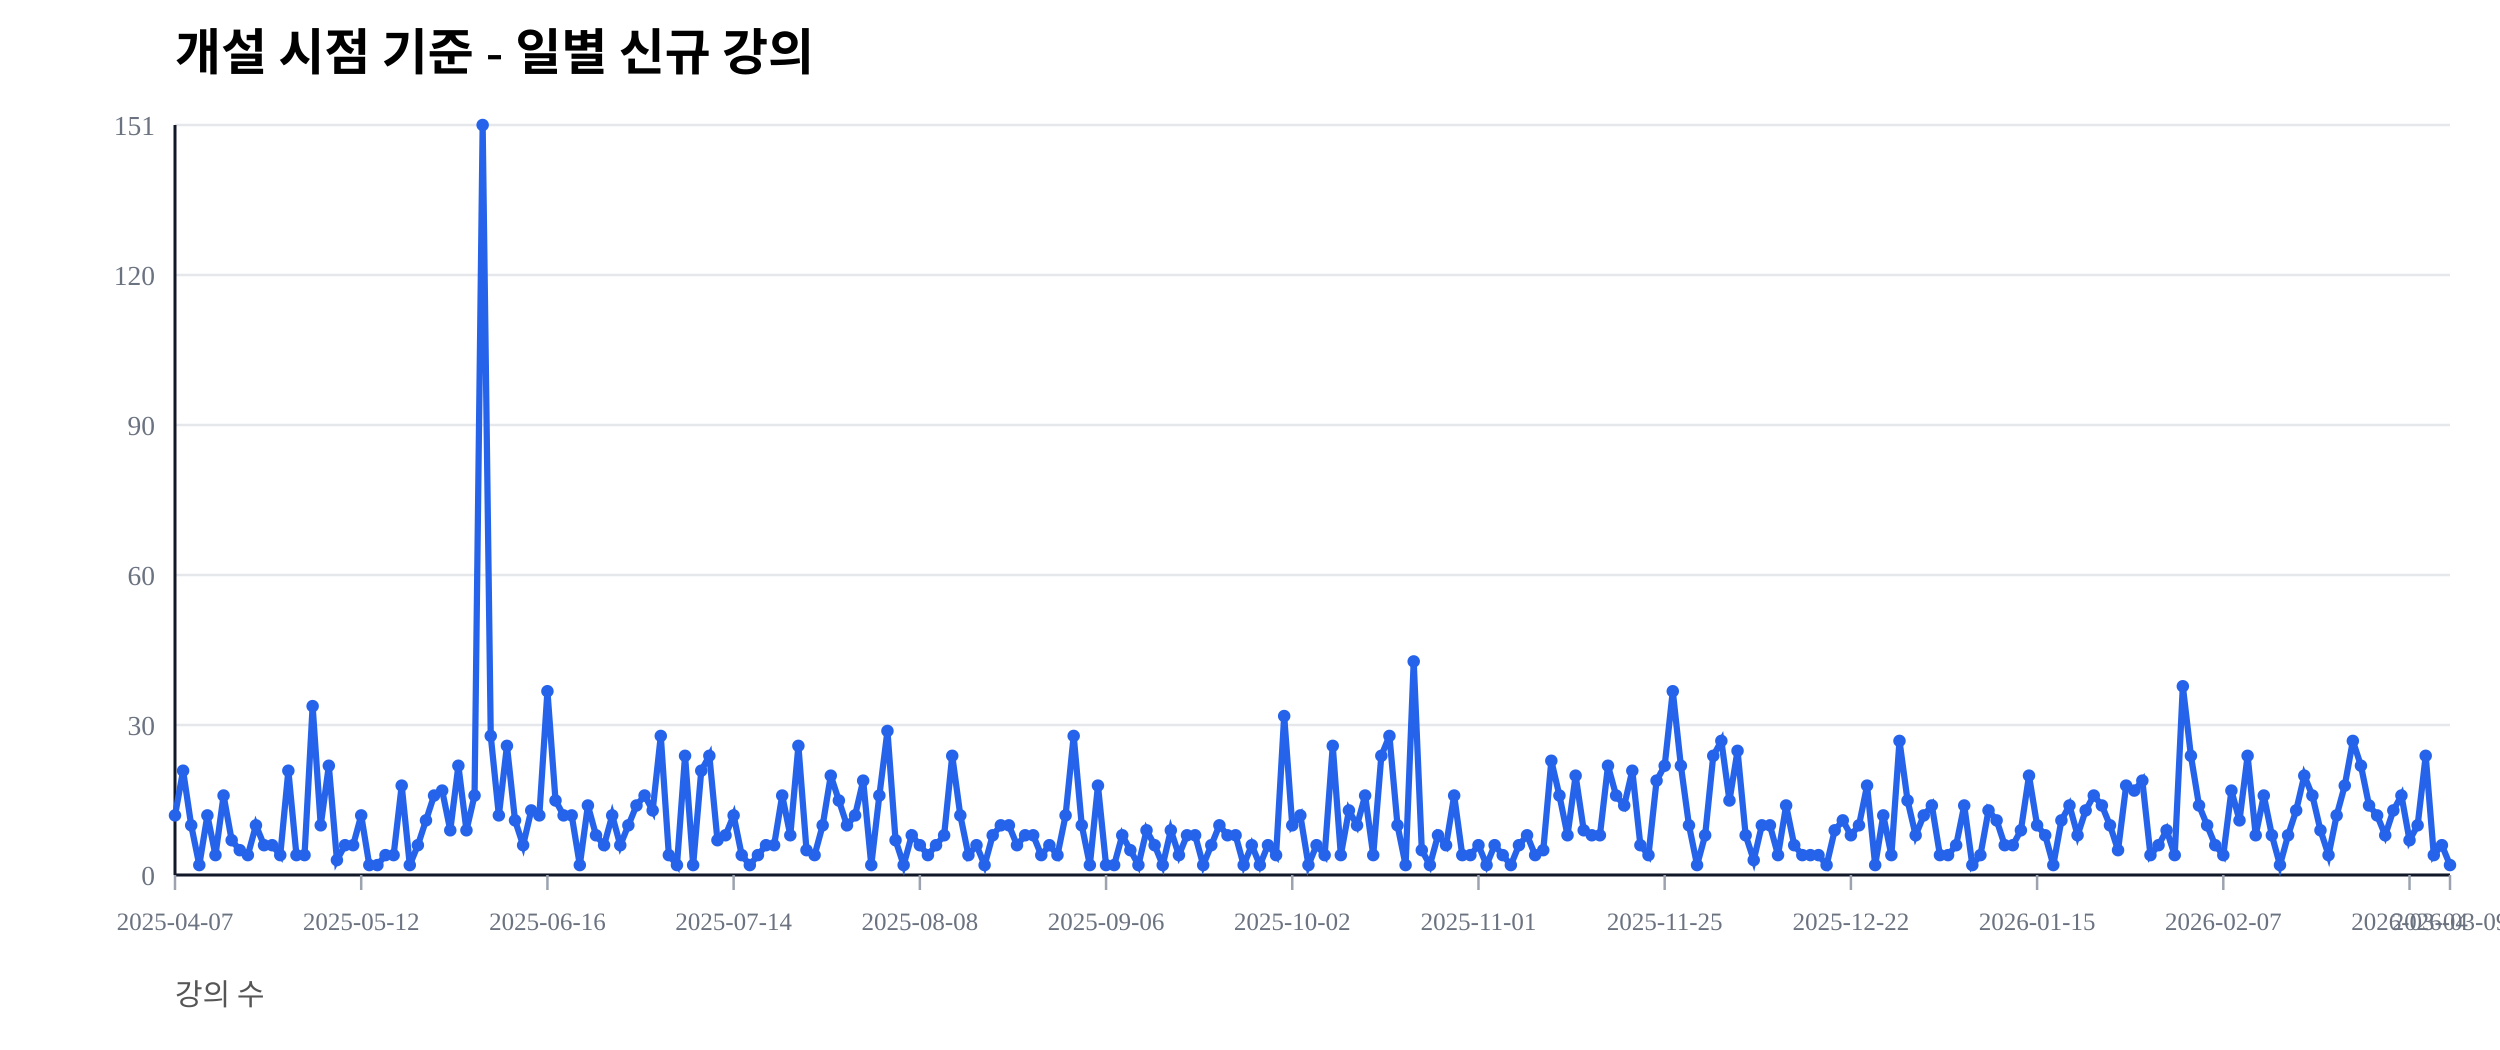
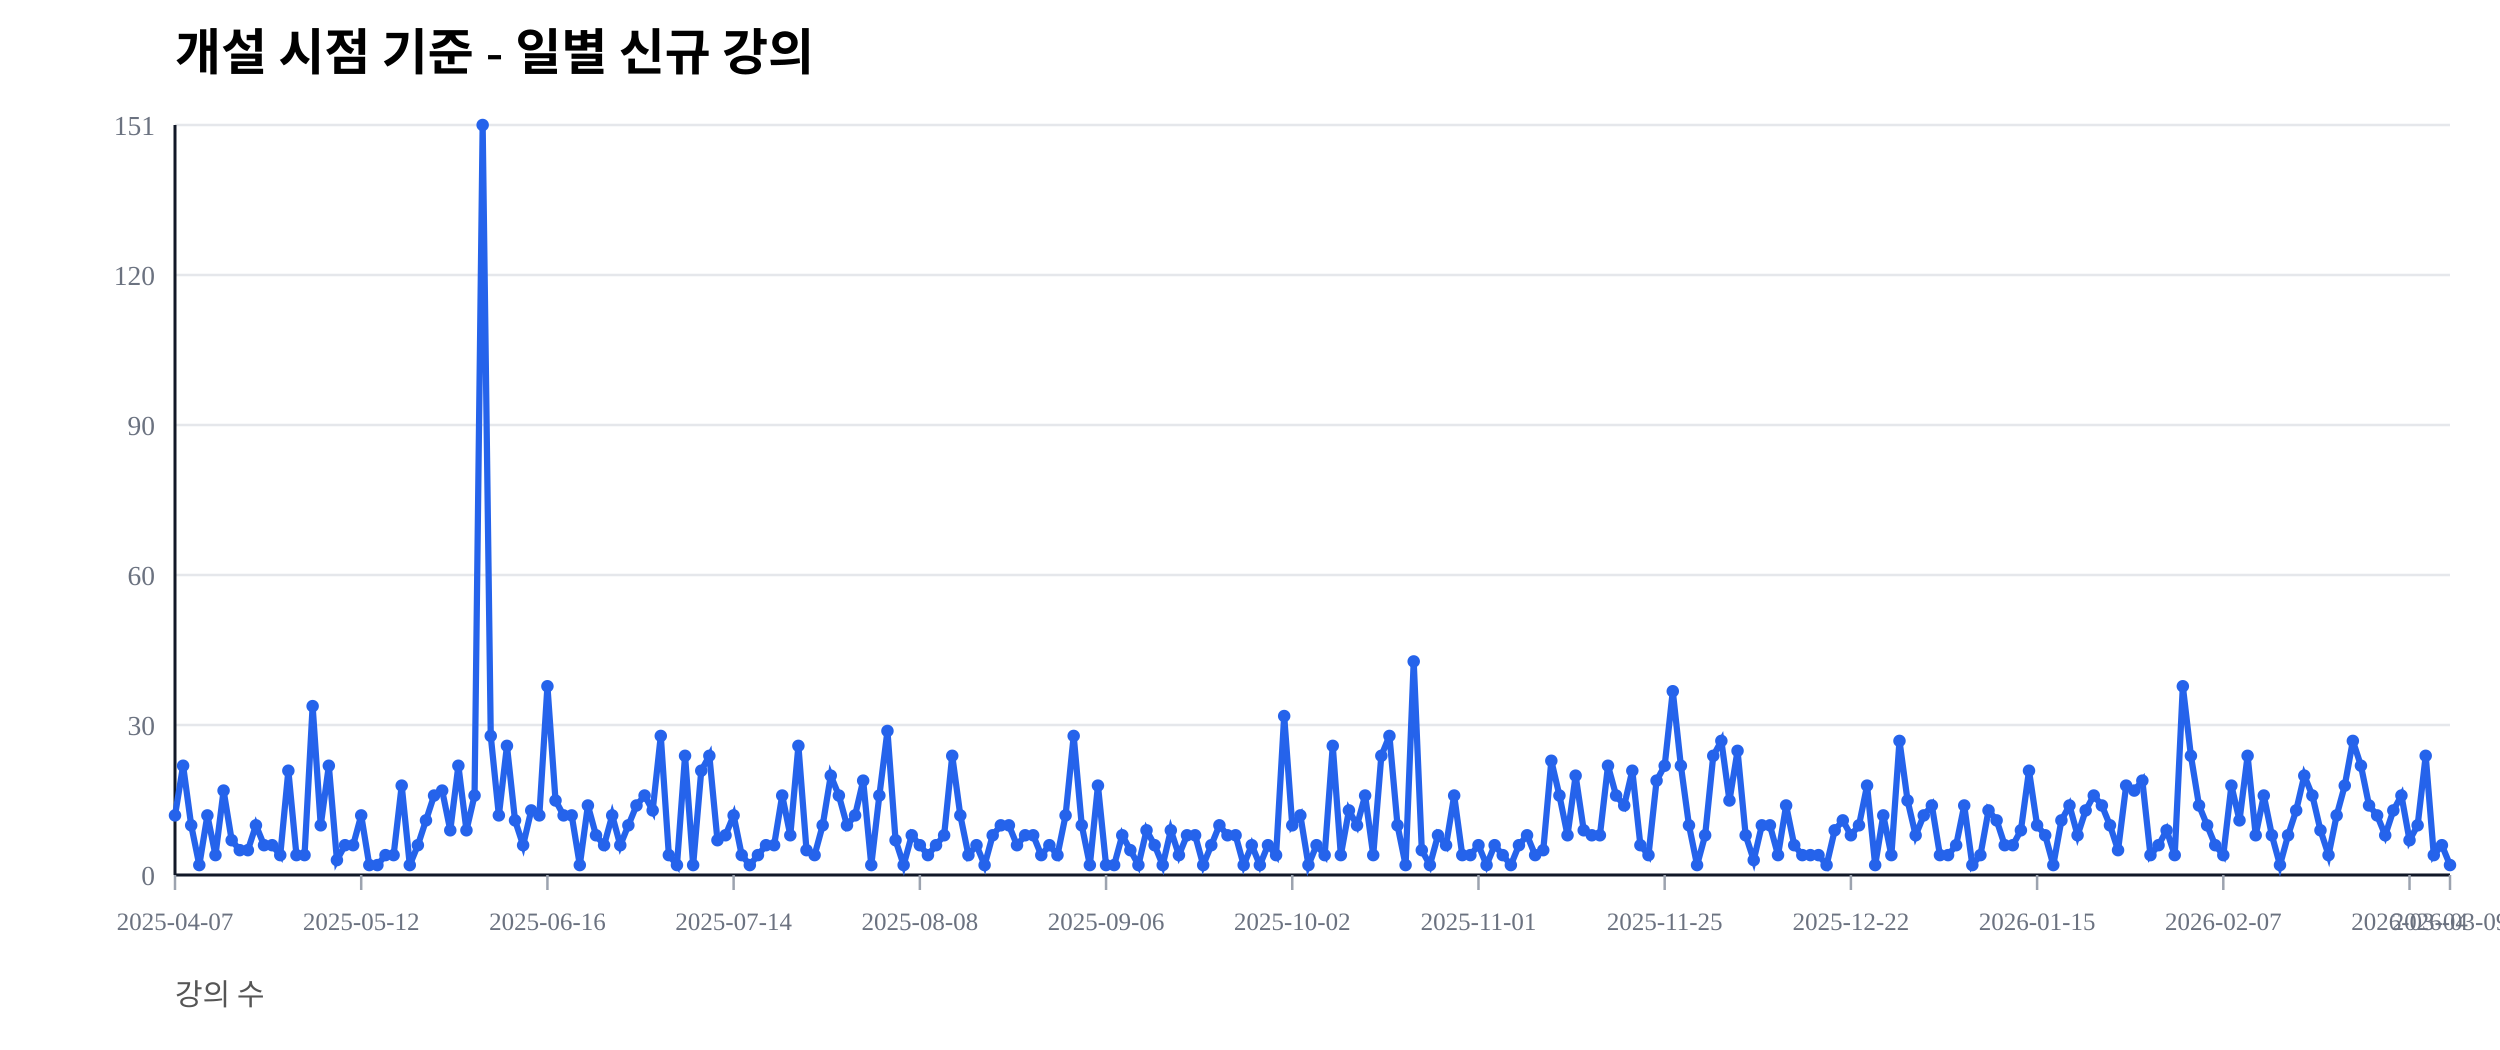
<svg xmlns="http://www.w3.org/2000/svg" width="1000" height="420" viewBox="0 0 1000 420">
  <rect width="100%" height="100%" fill="#ffffff" />
  <text x="70" y="28" font-size="20" font-weight="600">개설 시점 기준 - 일별 신규 강의</text>
  <text x="70" y="402" font-size="12" fill="#555">강의 수</text>
  <line x1="70" y1="350.00" x2="980" y2="350.00" stroke="#e5e7eb" stroke-width="1" />
  <text x="62" y="354.00" font-size="11" fill="#6b7280" text-anchor="end">0</text>
  <line x1="70" y1="290.00" x2="980" y2="290.00" stroke="#e5e7eb" stroke-width="1" />
  <text x="62" y="294.00" font-size="11" fill="#6b7280" text-anchor="end">30</text>
  <line x1="70" y1="230.00" x2="980" y2="230.00" stroke="#e5e7eb" stroke-width="1" />
  <text x="62" y="234.00" font-size="11" fill="#6b7280" text-anchor="end">60</text>
  <line x1="70" y1="170.00" x2="980" y2="170.00" stroke="#e5e7eb" stroke-width="1" />
  <text x="62" y="174.00" font-size="11" fill="#6b7280" text-anchor="end">90</text>
  <line x1="70" y1="110.00" x2="980" y2="110.00" stroke="#e5e7eb" stroke-width="1" />
  <text x="62" y="114.00" font-size="11" fill="#6b7280" text-anchor="end">120</text>
  <line x1="70" y1="50.00" x2="980" y2="50.00" stroke="#e5e7eb" stroke-width="1" />
  <text x="62" y="54.00" font-size="11" fill="#6b7280" text-anchor="end">151</text>
  <line x1="70" y1="350" x2="980" y2="350" stroke="#111827" stroke-width="1.2" />
  <line x1="70" y1="50" x2="70" y2="350" stroke="#111827" stroke-width="1.2" />
  <line x1="70.00" y1="350" x2="70.00" y2="356" stroke="#9ca3af" stroke-width="1" />
  <text x="70.00" y="372" font-size="10" fill="#6b7280" text-anchor="middle">2025-04-07</text>
  <line x1="144.48" y1="350" x2="144.48" y2="356" stroke="#9ca3af" stroke-width="1" />
  <text x="144.48" y="372" font-size="10" fill="#6b7280" text-anchor="middle">2025-05-12</text>
  <line x1="218.97" y1="350" x2="218.97" y2="356" stroke="#9ca3af" stroke-width="1" />
  <text x="218.97" y="372" font-size="10" fill="#6b7280" text-anchor="middle">2025-06-16</text>
  <line x1="293.45" y1="350" x2="293.45" y2="356" stroke="#9ca3af" stroke-width="1" />
  <text x="293.45" y="372" font-size="10" fill="#6b7280" text-anchor="middle">2025-07-14</text>
  <line x1="367.94" y1="350" x2="367.94" y2="356" stroke="#9ca3af" stroke-width="1" />
  <text x="367.94" y="372" font-size="10" fill="#6b7280" text-anchor="middle">2025-08-08</text>
  <line x1="442.42" y1="350" x2="442.42" y2="356" stroke="#9ca3af" stroke-width="1" />
  <text x="442.42" y="372" font-size="10" fill="#6b7280" text-anchor="middle">2025-09-06</text>
  <line x1="516.90" y1="350" x2="516.90" y2="356" stroke="#9ca3af" stroke-width="1" />
  <text x="516.90" y="372" font-size="10" fill="#6b7280" text-anchor="middle">2025-10-02</text>
  <line x1="591.39" y1="350" x2="591.39" y2="356" stroke="#9ca3af" stroke-width="1" />
  <text x="591.39" y="372" font-size="10" fill="#6b7280" text-anchor="middle">2025-11-01</text>
  <line x1="665.87" y1="350" x2="665.87" y2="356" stroke="#9ca3af" stroke-width="1" />
  <text x="665.87" y="372" font-size="10" fill="#6b7280" text-anchor="middle">2025-11-25</text>
  <line x1="740.36" y1="350" x2="740.36" y2="356" stroke="#9ca3af" stroke-width="1" />
  <text x="740.36" y="372" font-size="10" fill="#6b7280" text-anchor="middle">2025-12-22</text>
  <line x1="814.84" y1="350" x2="814.84" y2="356" stroke="#9ca3af" stroke-width="1" />
  <text x="814.84" y="372" font-size="10" fill="#6b7280" text-anchor="middle">2026-01-15</text>
  <line x1="889.32" y1="350" x2="889.32" y2="356" stroke="#9ca3af" stroke-width="1" />
  <text x="889.32" y="372" font-size="10" fill="#6b7280" text-anchor="middle">2026-02-07</text>
  <line x1="963.81" y1="350" x2="963.81" y2="356" stroke="#9ca3af" stroke-width="1" />
  <text x="963.81" y="372" font-size="10" fill="#6b7280" text-anchor="middle">2026-03-04</text>
  <line x1="980.00" y1="350" x2="980.00" y2="356" stroke="#9ca3af" stroke-width="1" />
  <text x="980.00" y="372" font-size="10" fill="#6b7280" text-anchor="middle">2026-03-09</text>
-   <polyline fill="none" stroke="#2563eb" stroke-width="2.5" points="70.00,326.16 73.24,308.28 76.48,330.13 79.72,346.03 82.95,326.16 86.19,342.05 89.43,318.21 92.67,336.09 95.91,340.07 99.15,342.05 102.38,330.13 105.62,338.08 108.86,338.08 112.10,342.05 115.34,308.28 118.58,342.05 121.81,342.05 125.05,282.45 128.29,330.13 131.53,306.29 134.77,344.04 138.01,338.08 141.25,338.08 144.48,326.16 147.72,346.03 150.96,346.03 154.20,342.05 157.44,342.05 160.68,314.24 163.91,346.03 167.15,338.08 170.39,328.15 173.63,318.21 176.87,316.23 180.11,332.12 183.35,306.29 186.58,332.12 189.82,318.21 193.06,50.00 196.30,294.37 199.54,326.16 202.78,298.34 206.01,328.15 209.25,338.08 212.49,324.17 215.73,326.16 218.97,276.49 222.21,320.20 225.44,326.16 228.68,326.16 231.92,346.03 235.16,322.19 238.40,334.11 241.64,338.08 244.88,326.16 248.11,338.08 251.35,330.13 254.59,322.19 257.83,318.21 261.07,324.17 264.31,294.37 267.54,342.05 270.78,346.03 274.02,302.32 277.26,346.03 280.50,308.28 283.74,302.32 286.98,336.09 290.21,334.11 293.45,326.16 296.69,342.05 299.93,346.03 303.17,342.05 306.41,338.08 309.64,338.08 312.88,318.21 316.12,334.11 319.36,298.34 322.60,340.07 325.84,342.05 329.07,330.13 332.31,310.26 335.55,320.20 338.79,330.13 342.03,326.16 345.27,312.25 348.51,346.03 351.74,318.21 354.98,292.38 358.22,336.09 361.46,346.03 364.70,334.11 367.94,338.08 371.17,342.05 374.41,338.08 377.65,334.11 380.89,302.32 384.13,326.16 387.37,342.05 390.60,338.08 393.84,346.03 397.08,334.11 400.32,330.13 403.56,330.13 406.80,338.08 410.04,334.11 413.27,334.11 416.51,342.05 419.75,338.08 422.99,342.05 426.23,326.16 429.47,294.37 432.70,330.13 435.94,346.03 439.18,314.24 442.42,346.03 445.66,346.03 448.90,334.11 452.14,340.07 455.37,346.03 458.61,332.12 461.85,338.08 465.09,346.03 468.33,332.12 471.57,342.05 474.80,334.11 478.04,334.11 481.28,346.03 484.52,338.08 487.76,330.13 491.00,334.11 494.23,334.11 497.47,346.03 500.71,338.08 503.95,346.03 507.19,338.08 510.43,342.05 513.67,286.42 516.90,330.13 520.14,326.16 523.38,346.03 526.62,338.08 529.86,342.05 533.10,298.34 536.33,342.05 539.57,324.17 542.81,330.13 546.05,318.21 549.29,342.05 552.53,302.32 555.77,294.37 559.00,330.13 562.24,346.03 565.48,264.57 568.72,340.07 571.96,346.03 575.20,334.11 578.43,338.08 581.67,318.21 584.91,342.05 588.15,342.05 591.39,338.08 594.63,346.03 597.86,338.08 601.10,342.05 604.34,346.03 607.58,338.08 610.82,334.11 614.06,342.05 617.30,340.07 620.53,304.30 623.77,318.21 627.01,334.11 630.25,310.26 633.49,332.12 636.73,334.11 639.96,334.11 643.20,306.29 646.44,318.21 649.68,322.19 652.92,308.28 656.16,338.08 659.40,342.05 662.63,312.25 665.87,306.29 669.11,276.49 672.35,306.29 675.59,330.13 678.83,346.03 682.06,334.11 685.30,302.32 688.54,296.36 691.78,320.20 695.02,300.33 698.26,334.11 701.49,344.04 704.73,330.13 707.97,330.13 711.21,342.05 714.45,322.19 717.69,338.08 720.93,342.05 724.16,342.05 727.40,342.05 730.64,346.03 733.88,332.12 737.12,328.15 740.36,334.11 743.59,330.13 746.83,314.24 750.07,346.03 753.31,326.16 756.55,342.05 759.79,296.36 763.02,320.20 766.26,334.11 769.50,326.16 772.74,322.19 775.98,342.05 779.22,342.05 782.46,338.08 785.69,322.19 788.93,346.03 792.17,342.05 795.41,324.17 798.65,328.15 801.89,338.08 805.12,338.08 808.36,332.12 811.60,310.26 814.84,330.13 818.08,334.11 821.32,346.03 824.56,328.15 827.79,322.19 831.03,334.11 834.27,324.17 837.51,318.21 840.75,322.19 843.99,330.13 847.22,340.07 850.46,314.24 853.70,316.23 856.94,312.25 860.18,342.05 863.42,338.08 866.65,332.12 869.89,342.05 873.13,274.50 876.37,302.32 879.61,322.19 882.85,330.13 886.09,338.08 889.32,342.05 892.56,316.23 895.80,328.15 899.04,302.32 902.28,334.11 905.52,318.21 908.75,334.11 911.99,346.03 915.23,334.11 918.47,324.17 921.71,310.26 924.95,318.21 928.19,332.12 931.42,342.05 934.66,326.16 937.90,314.24 941.14,296.36 944.38,306.29 947.62,322.19 950.85,326.16 954.09,334.11 957.33,324.17 960.57,318.21 963.81,336.09 967.05,330.13 970.28,302.32 973.52,342.05 976.76,338.08 980.00,346.03" />
+   <polyline fill="none" stroke="#2563eb" stroke-width="2.5" points="70.00,326.16 73.24,306.29 76.48,330.13 79.72,346.03 82.95,326.16 86.19,342.05 89.43,316.23 92.67,336.09 95.91,340.07 99.15,340.07 102.38,330.13 105.62,338.08 108.86,338.08 112.10,342.05 115.34,308.28 118.58,342.05 121.81,342.05 125.05,282.45 128.29,330.13 131.53,306.29 134.77,344.04 138.01,338.08 141.25,338.08 144.48,326.16 147.72,346.03 150.96,346.03 154.20,342.05 157.44,342.05 160.68,314.24 163.91,346.03 167.15,338.08 170.39,328.15 173.63,318.21 176.87,316.23 180.11,332.12 183.35,306.29 186.58,332.12 189.82,318.21 193.06,50.00 196.30,294.37 199.54,326.16 202.78,298.34 206.01,328.15 209.25,338.08 212.49,324.17 215.73,326.16 218.97,274.50 222.21,320.20 225.44,326.16 228.68,326.16 231.92,346.03 235.16,322.19 238.40,334.11 241.64,338.08 244.88,326.16 248.11,338.08 251.35,330.13 254.59,322.19 257.83,318.21 261.07,324.17 264.31,294.37 267.54,342.05 270.78,346.03 274.02,302.32 277.26,346.03 280.50,308.28 283.74,302.32 286.98,336.09 290.21,334.11 293.45,326.16 296.69,342.05 299.93,346.03 303.17,342.05 306.41,338.08 309.64,338.08 312.88,318.21 316.12,334.11 319.36,298.34 322.60,340.07 325.84,342.05 329.07,330.13 332.31,310.26 335.55,318.21 338.79,330.13 342.03,326.16 345.27,312.25 348.51,346.03 351.74,318.21 354.98,292.38 358.22,336.09 361.46,346.03 364.70,334.11 367.94,338.08 371.17,342.05 374.41,338.08 377.65,334.11 380.89,302.32 384.13,326.16 387.37,342.05 390.60,338.08 393.84,346.03 397.08,334.11 400.32,330.13 403.56,330.13 406.80,338.08 410.04,334.11 413.27,334.11 416.51,342.05 419.75,338.08 422.99,342.05 426.23,326.16 429.47,294.37 432.70,330.13 435.94,346.03 439.18,314.24 442.42,346.03 445.66,346.03 448.90,334.11 452.14,340.07 455.37,346.03 458.61,332.12 461.85,338.08 465.09,346.03 468.33,332.12 471.57,342.05 474.80,334.11 478.04,334.11 481.28,346.03 484.52,338.08 487.76,330.13 491.00,334.11 494.23,334.11 497.47,346.03 500.71,338.08 503.95,346.03 507.19,338.08 510.43,342.05 513.67,286.42 516.90,330.13 520.14,326.16 523.38,346.03 526.62,338.08 529.86,342.05 533.10,298.34 536.33,342.05 539.57,324.17 542.81,330.13 546.05,318.21 549.29,342.05 552.53,302.32 555.77,294.37 559.00,330.13 562.24,346.03 565.48,264.57 568.72,340.07 571.96,346.03 575.20,334.11 578.43,338.08 581.67,318.21 584.91,342.05 588.15,342.05 591.39,338.08 594.63,346.03 597.86,338.08 601.10,342.05 604.34,346.03 607.58,338.08 610.82,334.11 614.06,342.05 617.30,340.07 620.53,304.30 623.77,318.21 627.01,334.11 630.25,310.26 633.49,332.12 636.73,334.11 639.96,334.11 643.20,306.29 646.44,318.21 649.68,322.19 652.92,308.28 656.16,338.08 659.40,342.05 662.63,312.25 665.87,306.29 669.11,276.49 672.35,306.29 675.59,330.13 678.83,346.03 682.06,334.11 685.30,302.32 688.54,296.36 691.78,320.20 695.02,300.33 698.26,334.11 701.49,344.04 704.73,330.13 707.97,330.13 711.21,342.05 714.45,322.19 717.69,338.08 720.93,342.05 724.16,342.05 727.40,342.05 730.64,346.03 733.88,332.12 737.12,328.15 740.36,334.11 743.59,330.13 746.83,314.24 750.07,346.03 753.31,326.16 756.55,342.05 759.79,296.36 763.02,320.20 766.26,334.11 769.50,326.16 772.74,322.19 775.98,342.05 779.22,342.05 782.46,338.08 785.69,322.19 788.93,346.03 792.17,342.05 795.41,324.17 798.65,328.15 801.89,338.08 805.12,338.08 808.36,332.12 811.60,308.28 814.84,330.13 818.08,334.11 821.32,346.03 824.56,328.15 827.79,322.19 831.03,334.11 834.27,324.17 837.51,318.21 840.75,322.19 843.99,330.13 847.22,340.07 850.46,314.24 853.70,316.23 856.94,312.25 860.18,342.05 863.42,338.08 866.65,332.12 869.89,342.05 873.13,274.50 876.37,302.32 879.61,322.19 882.85,330.13 886.09,338.08 889.32,342.05 892.56,314.24 895.80,328.15 899.04,302.32 902.28,334.11 905.52,318.21 908.75,334.11 911.99,346.03 915.23,334.11 918.47,324.17 921.71,310.26 924.95,318.21 928.19,332.12 931.42,342.05 934.66,326.16 937.90,314.24 941.14,296.36 944.38,306.29 947.62,322.19 950.85,326.16 954.09,334.11 957.33,324.17 960.57,318.21 963.81,336.09 967.05,330.13 970.28,302.32 973.52,342.05 976.76,338.08 980.00,346.03" />
  <circle cx="70.00" cy="326.16" r="2.5" fill="#2563eb" />
-   <circle cx="73.24" cy="308.28" r="2.5" fill="#2563eb" />
+   <circle cx="73.24" cy="306.29" r="2.5" fill="#2563eb" />
  <circle cx="76.48" cy="330.13" r="2.5" fill="#2563eb" />
  <circle cx="79.72" cy="346.03" r="2.5" fill="#2563eb" />
  <circle cx="82.95" cy="326.16" r="2.5" fill="#2563eb" />
  <circle cx="86.19" cy="342.05" r="2.5" fill="#2563eb" />
-   <circle cx="89.43" cy="318.21" r="2.5" fill="#2563eb" />
+   <circle cx="89.43" cy="316.23" r="2.5" fill="#2563eb" />
  <circle cx="92.67" cy="336.09" r="2.5" fill="#2563eb" />
  <circle cx="95.91" cy="340.07" r="2.5" fill="#2563eb" />
-   <circle cx="99.15" cy="342.05" r="2.5" fill="#2563eb" />
+   <circle cx="99.15" cy="340.07" r="2.5" fill="#2563eb" />
  <circle cx="102.38" cy="330.13" r="2.5" fill="#2563eb" />
  <circle cx="105.62" cy="338.08" r="2.5" fill="#2563eb" />
  <circle cx="108.86" cy="338.08" r="2.5" fill="#2563eb" />
  <circle cx="112.10" cy="342.05" r="2.5" fill="#2563eb" />
  <circle cx="115.34" cy="308.28" r="2.5" fill="#2563eb" />
  <circle cx="118.58" cy="342.05" r="2.5" fill="#2563eb" />
  <circle cx="121.81" cy="342.05" r="2.5" fill="#2563eb" />
  <circle cx="125.05" cy="282.45" r="2.5" fill="#2563eb" />
  <circle cx="128.29" cy="330.13" r="2.5" fill="#2563eb" />
  <circle cx="131.53" cy="306.29" r="2.5" fill="#2563eb" />
  <circle cx="134.77" cy="344.04" r="2.5" fill="#2563eb" />
  <circle cx="138.01" cy="338.08" r="2.5" fill="#2563eb" />
  <circle cx="141.25" cy="338.08" r="2.5" fill="#2563eb" />
  <circle cx="144.48" cy="326.16" r="2.5" fill="#2563eb" />
  <circle cx="147.72" cy="346.03" r="2.5" fill="#2563eb" />
  <circle cx="150.96" cy="346.03" r="2.5" fill="#2563eb" />
  <circle cx="154.20" cy="342.05" r="2.5" fill="#2563eb" />
  <circle cx="157.44" cy="342.05" r="2.5" fill="#2563eb" />
  <circle cx="160.68" cy="314.24" r="2.5" fill="#2563eb" />
  <circle cx="163.91" cy="346.03" r="2.5" fill="#2563eb" />
  <circle cx="167.15" cy="338.08" r="2.5" fill="#2563eb" />
  <circle cx="170.39" cy="328.15" r="2.5" fill="#2563eb" />
  <circle cx="173.63" cy="318.21" r="2.5" fill="#2563eb" />
  <circle cx="176.87" cy="316.23" r="2.5" fill="#2563eb" />
  <circle cx="180.11" cy="332.12" r="2.5" fill="#2563eb" />
  <circle cx="183.35" cy="306.29" r="2.5" fill="#2563eb" />
  <circle cx="186.58" cy="332.12" r="2.5" fill="#2563eb" />
  <circle cx="189.82" cy="318.21" r="2.5" fill="#2563eb" />
  <circle cx="193.06" cy="50.00" r="2.5" fill="#2563eb" />
  <circle cx="196.30" cy="294.37" r="2.5" fill="#2563eb" />
  <circle cx="199.54" cy="326.16" r="2.5" fill="#2563eb" />
  <circle cx="202.78" cy="298.34" r="2.5" fill="#2563eb" />
  <circle cx="206.01" cy="328.15" r="2.5" fill="#2563eb" />
  <circle cx="209.25" cy="338.08" r="2.5" fill="#2563eb" />
  <circle cx="212.49" cy="324.17" r="2.5" fill="#2563eb" />
  <circle cx="215.73" cy="326.16" r="2.5" fill="#2563eb" />
-   <circle cx="218.97" cy="276.49" r="2.5" fill="#2563eb" />
+   <circle cx="218.97" cy="274.50" r="2.5" fill="#2563eb" />
  <circle cx="222.21" cy="320.20" r="2.5" fill="#2563eb" />
  <circle cx="225.44" cy="326.16" r="2.5" fill="#2563eb" />
  <circle cx="228.68" cy="326.16" r="2.5" fill="#2563eb" />
  <circle cx="231.92" cy="346.03" r="2.5" fill="#2563eb" />
  <circle cx="235.16" cy="322.19" r="2.5" fill="#2563eb" />
  <circle cx="238.40" cy="334.11" r="2.5" fill="#2563eb" />
  <circle cx="241.64" cy="338.08" r="2.5" fill="#2563eb" />
  <circle cx="244.88" cy="326.16" r="2.5" fill="#2563eb" />
  <circle cx="248.11" cy="338.08" r="2.5" fill="#2563eb" />
  <circle cx="251.35" cy="330.13" r="2.5" fill="#2563eb" />
  <circle cx="254.59" cy="322.19" r="2.5" fill="#2563eb" />
  <circle cx="257.83" cy="318.21" r="2.5" fill="#2563eb" />
  <circle cx="261.07" cy="324.17" r="2.5" fill="#2563eb" />
  <circle cx="264.31" cy="294.37" r="2.5" fill="#2563eb" />
  <circle cx="267.54" cy="342.05" r="2.5" fill="#2563eb" />
  <circle cx="270.78" cy="346.03" r="2.5" fill="#2563eb" />
  <circle cx="274.02" cy="302.32" r="2.5" fill="#2563eb" />
  <circle cx="277.26" cy="346.03" r="2.5" fill="#2563eb" />
  <circle cx="280.50" cy="308.28" r="2.5" fill="#2563eb" />
  <circle cx="283.74" cy="302.32" r="2.5" fill="#2563eb" />
  <circle cx="286.98" cy="336.09" r="2.5" fill="#2563eb" />
  <circle cx="290.21" cy="334.11" r="2.5" fill="#2563eb" />
  <circle cx="293.45" cy="326.16" r="2.5" fill="#2563eb" />
  <circle cx="296.69" cy="342.05" r="2.5" fill="#2563eb" />
  <circle cx="299.93" cy="346.03" r="2.5" fill="#2563eb" />
  <circle cx="303.17" cy="342.05" r="2.5" fill="#2563eb" />
  <circle cx="306.41" cy="338.08" r="2.5" fill="#2563eb" />
  <circle cx="309.64" cy="338.08" r="2.5" fill="#2563eb" />
  <circle cx="312.88" cy="318.21" r="2.5" fill="#2563eb" />
  <circle cx="316.12" cy="334.11" r="2.5" fill="#2563eb" />
  <circle cx="319.36" cy="298.34" r="2.5" fill="#2563eb" />
  <circle cx="322.60" cy="340.07" r="2.5" fill="#2563eb" />
  <circle cx="325.84" cy="342.05" r="2.5" fill="#2563eb" />
  <circle cx="329.07" cy="330.13" r="2.5" fill="#2563eb" />
  <circle cx="332.31" cy="310.26" r="2.5" fill="#2563eb" />
-   <circle cx="335.55" cy="320.20" r="2.5" fill="#2563eb" />
+   <circle cx="335.55" cy="318.21" r="2.5" fill="#2563eb" />
  <circle cx="338.79" cy="330.13" r="2.5" fill="#2563eb" />
  <circle cx="342.03" cy="326.16" r="2.5" fill="#2563eb" />
  <circle cx="345.27" cy="312.25" r="2.5" fill="#2563eb" />
  <circle cx="348.51" cy="346.03" r="2.5" fill="#2563eb" />
  <circle cx="351.74" cy="318.21" r="2.5" fill="#2563eb" />
  <circle cx="354.98" cy="292.38" r="2.5" fill="#2563eb" />
  <circle cx="358.22" cy="336.09" r="2.5" fill="#2563eb" />
  <circle cx="361.46" cy="346.03" r="2.5" fill="#2563eb" />
  <circle cx="364.70" cy="334.11" r="2.5" fill="#2563eb" />
  <circle cx="367.94" cy="338.08" r="2.5" fill="#2563eb" />
  <circle cx="371.17" cy="342.05" r="2.5" fill="#2563eb" />
  <circle cx="374.41" cy="338.08" r="2.5" fill="#2563eb" />
  <circle cx="377.65" cy="334.11" r="2.5" fill="#2563eb" />
  <circle cx="380.89" cy="302.32" r="2.5" fill="#2563eb" />
  <circle cx="384.13" cy="326.16" r="2.5" fill="#2563eb" />
  <circle cx="387.37" cy="342.05" r="2.5" fill="#2563eb" />
  <circle cx="390.60" cy="338.08" r="2.5" fill="#2563eb" />
  <circle cx="393.84" cy="346.03" r="2.5" fill="#2563eb" />
  <circle cx="397.08" cy="334.11" r="2.5" fill="#2563eb" />
  <circle cx="400.32" cy="330.13" r="2.5" fill="#2563eb" />
  <circle cx="403.56" cy="330.13" r="2.5" fill="#2563eb" />
  <circle cx="406.80" cy="338.08" r="2.5" fill="#2563eb" />
  <circle cx="410.04" cy="334.11" r="2.5" fill="#2563eb" />
  <circle cx="413.27" cy="334.11" r="2.5" fill="#2563eb" />
  <circle cx="416.51" cy="342.05" r="2.5" fill="#2563eb" />
  <circle cx="419.75" cy="338.08" r="2.5" fill="#2563eb" />
  <circle cx="422.99" cy="342.05" r="2.5" fill="#2563eb" />
  <circle cx="426.23" cy="326.16" r="2.5" fill="#2563eb" />
  <circle cx="429.47" cy="294.37" r="2.5" fill="#2563eb" />
  <circle cx="432.70" cy="330.13" r="2.5" fill="#2563eb" />
  <circle cx="435.94" cy="346.03" r="2.5" fill="#2563eb" />
  <circle cx="439.18" cy="314.24" r="2.5" fill="#2563eb" />
  <circle cx="442.42" cy="346.03" r="2.5" fill="#2563eb" />
  <circle cx="445.66" cy="346.03" r="2.5" fill="#2563eb" />
  <circle cx="448.90" cy="334.11" r="2.5" fill="#2563eb" />
  <circle cx="452.14" cy="340.07" r="2.5" fill="#2563eb" />
  <circle cx="455.37" cy="346.03" r="2.5" fill="#2563eb" />
  <circle cx="458.61" cy="332.12" r="2.5" fill="#2563eb" />
  <circle cx="461.85" cy="338.08" r="2.5" fill="#2563eb" />
  <circle cx="465.09" cy="346.03" r="2.5" fill="#2563eb" />
  <circle cx="468.33" cy="332.12" r="2.5" fill="#2563eb" />
  <circle cx="471.57" cy="342.05" r="2.5" fill="#2563eb" />
  <circle cx="474.80" cy="334.11" r="2.5" fill="#2563eb" />
  <circle cx="478.04" cy="334.11" r="2.5" fill="#2563eb" />
  <circle cx="481.28" cy="346.03" r="2.5" fill="#2563eb" />
  <circle cx="484.52" cy="338.08" r="2.5" fill="#2563eb" />
  <circle cx="487.76" cy="330.13" r="2.5" fill="#2563eb" />
  <circle cx="491.00" cy="334.11" r="2.5" fill="#2563eb" />
  <circle cx="494.23" cy="334.11" r="2.5" fill="#2563eb" />
  <circle cx="497.47" cy="346.03" r="2.5" fill="#2563eb" />
  <circle cx="500.71" cy="338.08" r="2.5" fill="#2563eb" />
  <circle cx="503.95" cy="346.03" r="2.5" fill="#2563eb" />
  <circle cx="507.19" cy="338.08" r="2.5" fill="#2563eb" />
  <circle cx="510.43" cy="342.05" r="2.5" fill="#2563eb" />
  <circle cx="513.67" cy="286.42" r="2.5" fill="#2563eb" />
  <circle cx="516.90" cy="330.13" r="2.5" fill="#2563eb" />
  <circle cx="520.14" cy="326.16" r="2.5" fill="#2563eb" />
  <circle cx="523.38" cy="346.03" r="2.5" fill="#2563eb" />
  <circle cx="526.62" cy="338.08" r="2.5" fill="#2563eb" />
  <circle cx="529.86" cy="342.05" r="2.5" fill="#2563eb" />
  <circle cx="533.10" cy="298.34" r="2.5" fill="#2563eb" />
  <circle cx="536.33" cy="342.05" r="2.5" fill="#2563eb" />
  <circle cx="539.57" cy="324.17" r="2.5" fill="#2563eb" />
  <circle cx="542.81" cy="330.13" r="2.5" fill="#2563eb" />
  <circle cx="546.05" cy="318.21" r="2.5" fill="#2563eb" />
  <circle cx="549.29" cy="342.05" r="2.5" fill="#2563eb" />
  <circle cx="552.53" cy="302.32" r="2.5" fill="#2563eb" />
  <circle cx="555.77" cy="294.37" r="2.5" fill="#2563eb" />
  <circle cx="559.00" cy="330.13" r="2.5" fill="#2563eb" />
  <circle cx="562.24" cy="346.03" r="2.5" fill="#2563eb" />
  <circle cx="565.48" cy="264.57" r="2.5" fill="#2563eb" />
  <circle cx="568.72" cy="340.07" r="2.5" fill="#2563eb" />
  <circle cx="571.96" cy="346.03" r="2.5" fill="#2563eb" />
  <circle cx="575.20" cy="334.11" r="2.5" fill="#2563eb" />
  <circle cx="578.43" cy="338.08" r="2.5" fill="#2563eb" />
  <circle cx="581.67" cy="318.21" r="2.5" fill="#2563eb" />
  <circle cx="584.91" cy="342.05" r="2.5" fill="#2563eb" />
  <circle cx="588.15" cy="342.05" r="2.5" fill="#2563eb" />
  <circle cx="591.39" cy="338.08" r="2.5" fill="#2563eb" />
  <circle cx="594.63" cy="346.03" r="2.5" fill="#2563eb" />
  <circle cx="597.86" cy="338.08" r="2.5" fill="#2563eb" />
  <circle cx="601.10" cy="342.05" r="2.5" fill="#2563eb" />
  <circle cx="604.34" cy="346.03" r="2.5" fill="#2563eb" />
  <circle cx="607.58" cy="338.08" r="2.5" fill="#2563eb" />
  <circle cx="610.82" cy="334.11" r="2.5" fill="#2563eb" />
  <circle cx="614.06" cy="342.05" r="2.5" fill="#2563eb" />
  <circle cx="617.30" cy="340.07" r="2.5" fill="#2563eb" />
  <circle cx="620.53" cy="304.30" r="2.5" fill="#2563eb" />
  <circle cx="623.77" cy="318.21" r="2.5" fill="#2563eb" />
  <circle cx="627.01" cy="334.11" r="2.5" fill="#2563eb" />
  <circle cx="630.25" cy="310.26" r="2.5" fill="#2563eb" />
  <circle cx="633.49" cy="332.12" r="2.5" fill="#2563eb" />
  <circle cx="636.73" cy="334.11" r="2.5" fill="#2563eb" />
  <circle cx="639.96" cy="334.11" r="2.5" fill="#2563eb" />
  <circle cx="643.20" cy="306.29" r="2.5" fill="#2563eb" />
  <circle cx="646.44" cy="318.21" r="2.5" fill="#2563eb" />
  <circle cx="649.68" cy="322.19" r="2.5" fill="#2563eb" />
  <circle cx="652.92" cy="308.28" r="2.5" fill="#2563eb" />
  <circle cx="656.16" cy="338.08" r="2.5" fill="#2563eb" />
  <circle cx="659.40" cy="342.05" r="2.5" fill="#2563eb" />
  <circle cx="662.63" cy="312.25" r="2.5" fill="#2563eb" />
  <circle cx="665.87" cy="306.29" r="2.5" fill="#2563eb" />
  <circle cx="669.11" cy="276.49" r="2.5" fill="#2563eb" />
  <circle cx="672.35" cy="306.29" r="2.5" fill="#2563eb" />
  <circle cx="675.59" cy="330.13" r="2.5" fill="#2563eb" />
  <circle cx="678.83" cy="346.03" r="2.5" fill="#2563eb" />
  <circle cx="682.06" cy="334.11" r="2.5" fill="#2563eb" />
  <circle cx="685.30" cy="302.32" r="2.5" fill="#2563eb" />
  <circle cx="688.54" cy="296.36" r="2.5" fill="#2563eb" />
  <circle cx="691.78" cy="320.20" r="2.5" fill="#2563eb" />
  <circle cx="695.02" cy="300.33" r="2.5" fill="#2563eb" />
  <circle cx="698.26" cy="334.11" r="2.5" fill="#2563eb" />
  <circle cx="701.49" cy="344.04" r="2.5" fill="#2563eb" />
  <circle cx="704.73" cy="330.13" r="2.5" fill="#2563eb" />
  <circle cx="707.97" cy="330.13" r="2.5" fill="#2563eb" />
  <circle cx="711.21" cy="342.05" r="2.5" fill="#2563eb" />
  <circle cx="714.45" cy="322.19" r="2.5" fill="#2563eb" />
  <circle cx="717.69" cy="338.08" r="2.5" fill="#2563eb" />
  <circle cx="720.93" cy="342.05" r="2.5" fill="#2563eb" />
  <circle cx="724.16" cy="342.05" r="2.5" fill="#2563eb" />
  <circle cx="727.40" cy="342.05" r="2.5" fill="#2563eb" />
  <circle cx="730.64" cy="346.03" r="2.5" fill="#2563eb" />
  <circle cx="733.88" cy="332.12" r="2.5" fill="#2563eb" />
  <circle cx="737.12" cy="328.15" r="2.5" fill="#2563eb" />
  <circle cx="740.36" cy="334.11" r="2.5" fill="#2563eb" />
  <circle cx="743.59" cy="330.13" r="2.5" fill="#2563eb" />
  <circle cx="746.83" cy="314.24" r="2.5" fill="#2563eb" />
  <circle cx="750.07" cy="346.03" r="2.5" fill="#2563eb" />
  <circle cx="753.31" cy="326.16" r="2.5" fill="#2563eb" />
  <circle cx="756.55" cy="342.05" r="2.5" fill="#2563eb" />
  <circle cx="759.79" cy="296.36" r="2.5" fill="#2563eb" />
  <circle cx="763.02" cy="320.20" r="2.5" fill="#2563eb" />
  <circle cx="766.26" cy="334.11" r="2.5" fill="#2563eb" />
  <circle cx="769.50" cy="326.16" r="2.5" fill="#2563eb" />
  <circle cx="772.74" cy="322.19" r="2.5" fill="#2563eb" />
  <circle cx="775.98" cy="342.05" r="2.5" fill="#2563eb" />
  <circle cx="779.22" cy="342.05" r="2.5" fill="#2563eb" />
  <circle cx="782.46" cy="338.08" r="2.5" fill="#2563eb" />
  <circle cx="785.69" cy="322.19" r="2.5" fill="#2563eb" />
  <circle cx="788.93" cy="346.03" r="2.5" fill="#2563eb" />
  <circle cx="792.17" cy="342.05" r="2.5" fill="#2563eb" />
  <circle cx="795.41" cy="324.17" r="2.5" fill="#2563eb" />
  <circle cx="798.65" cy="328.15" r="2.5" fill="#2563eb" />
  <circle cx="801.89" cy="338.08" r="2.5" fill="#2563eb" />
  <circle cx="805.12" cy="338.08" r="2.5" fill="#2563eb" />
  <circle cx="808.36" cy="332.12" r="2.5" fill="#2563eb" />
-   <circle cx="811.60" cy="310.26" r="2.5" fill="#2563eb" />
+   <circle cx="811.60" cy="308.28" r="2.5" fill="#2563eb" />
  <circle cx="814.84" cy="330.13" r="2.5" fill="#2563eb" />
  <circle cx="818.08" cy="334.11" r="2.5" fill="#2563eb" />
  <circle cx="821.32" cy="346.03" r="2.5" fill="#2563eb" />
  <circle cx="824.56" cy="328.15" r="2.5" fill="#2563eb" />
  <circle cx="827.79" cy="322.19" r="2.5" fill="#2563eb" />
  <circle cx="831.03" cy="334.11" r="2.5" fill="#2563eb" />
  <circle cx="834.27" cy="324.17" r="2.5" fill="#2563eb" />
  <circle cx="837.51" cy="318.21" r="2.5" fill="#2563eb" />
  <circle cx="840.75" cy="322.19" r="2.5" fill="#2563eb" />
  <circle cx="843.99" cy="330.13" r="2.5" fill="#2563eb" />
  <circle cx="847.22" cy="340.07" r="2.5" fill="#2563eb" />
  <circle cx="850.46" cy="314.24" r="2.5" fill="#2563eb" />
  <circle cx="853.70" cy="316.23" r="2.5" fill="#2563eb" />
  <circle cx="856.94" cy="312.25" r="2.5" fill="#2563eb" />
  <circle cx="860.18" cy="342.05" r="2.5" fill="#2563eb" />
  <circle cx="863.42" cy="338.08" r="2.5" fill="#2563eb" />
  <circle cx="866.65" cy="332.12" r="2.5" fill="#2563eb" />
  <circle cx="869.89" cy="342.05" r="2.5" fill="#2563eb" />
  <circle cx="873.13" cy="274.50" r="2.5" fill="#2563eb" />
  <circle cx="876.37" cy="302.32" r="2.5" fill="#2563eb" />
  <circle cx="879.61" cy="322.19" r="2.5" fill="#2563eb" />
  <circle cx="882.85" cy="330.13" r="2.5" fill="#2563eb" />
  <circle cx="886.09" cy="338.08" r="2.5" fill="#2563eb" />
  <circle cx="889.32" cy="342.05" r="2.5" fill="#2563eb" />
-   <circle cx="892.56" cy="316.23" r="2.5" fill="#2563eb" />
+   <circle cx="892.56" cy="314.24" r="2.5" fill="#2563eb" />
  <circle cx="895.80" cy="328.15" r="2.5" fill="#2563eb" />
  <circle cx="899.04" cy="302.32" r="2.5" fill="#2563eb" />
  <circle cx="902.28" cy="334.11" r="2.5" fill="#2563eb" />
  <circle cx="905.52" cy="318.21" r="2.5" fill="#2563eb" />
  <circle cx="908.75" cy="334.11" r="2.5" fill="#2563eb" />
  <circle cx="911.99" cy="346.03" r="2.5" fill="#2563eb" />
  <circle cx="915.23" cy="334.11" r="2.5" fill="#2563eb" />
  <circle cx="918.47" cy="324.17" r="2.5" fill="#2563eb" />
  <circle cx="921.71" cy="310.26" r="2.5" fill="#2563eb" />
  <circle cx="924.95" cy="318.21" r="2.5" fill="#2563eb" />
  <circle cx="928.19" cy="332.12" r="2.5" fill="#2563eb" />
  <circle cx="931.42" cy="342.05" r="2.5" fill="#2563eb" />
  <circle cx="934.66" cy="326.16" r="2.5" fill="#2563eb" />
  <circle cx="937.90" cy="314.24" r="2.5" fill="#2563eb" />
  <circle cx="941.14" cy="296.36" r="2.5" fill="#2563eb" />
  <circle cx="944.38" cy="306.29" r="2.5" fill="#2563eb" />
  <circle cx="947.62" cy="322.19" r="2.5" fill="#2563eb" />
  <circle cx="950.85" cy="326.16" r="2.5" fill="#2563eb" />
  <circle cx="954.09" cy="334.11" r="2.5" fill="#2563eb" />
  <circle cx="957.33" cy="324.17" r="2.5" fill="#2563eb" />
  <circle cx="960.57" cy="318.21" r="2.5" fill="#2563eb" />
  <circle cx="963.81" cy="336.09" r="2.5" fill="#2563eb" />
  <circle cx="967.05" cy="330.13" r="2.5" fill="#2563eb" />
  <circle cx="970.28" cy="302.32" r="2.5" fill="#2563eb" />
  <circle cx="973.52" cy="342.05" r="2.5" fill="#2563eb" />
  <circle cx="976.76" cy="338.08" r="2.5" fill="#2563eb" />
  <circle cx="980.00" cy="346.03" r="2.5" fill="#2563eb" />
</svg>
